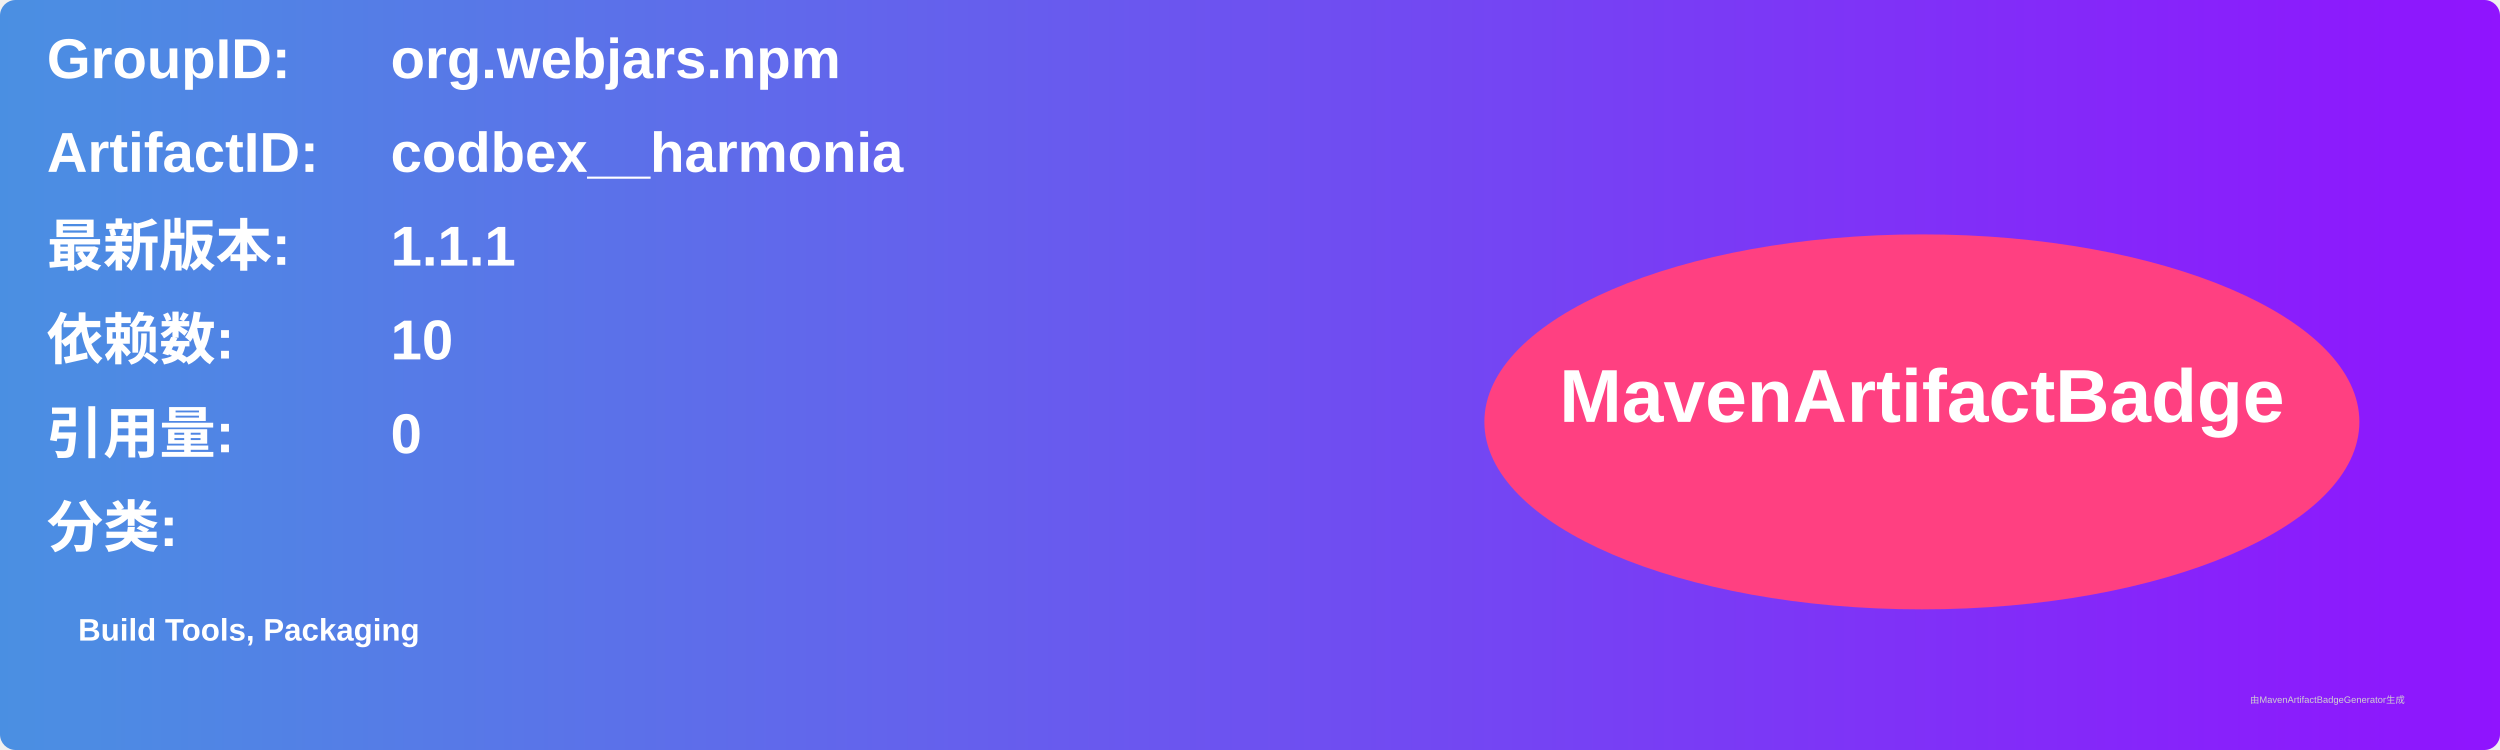
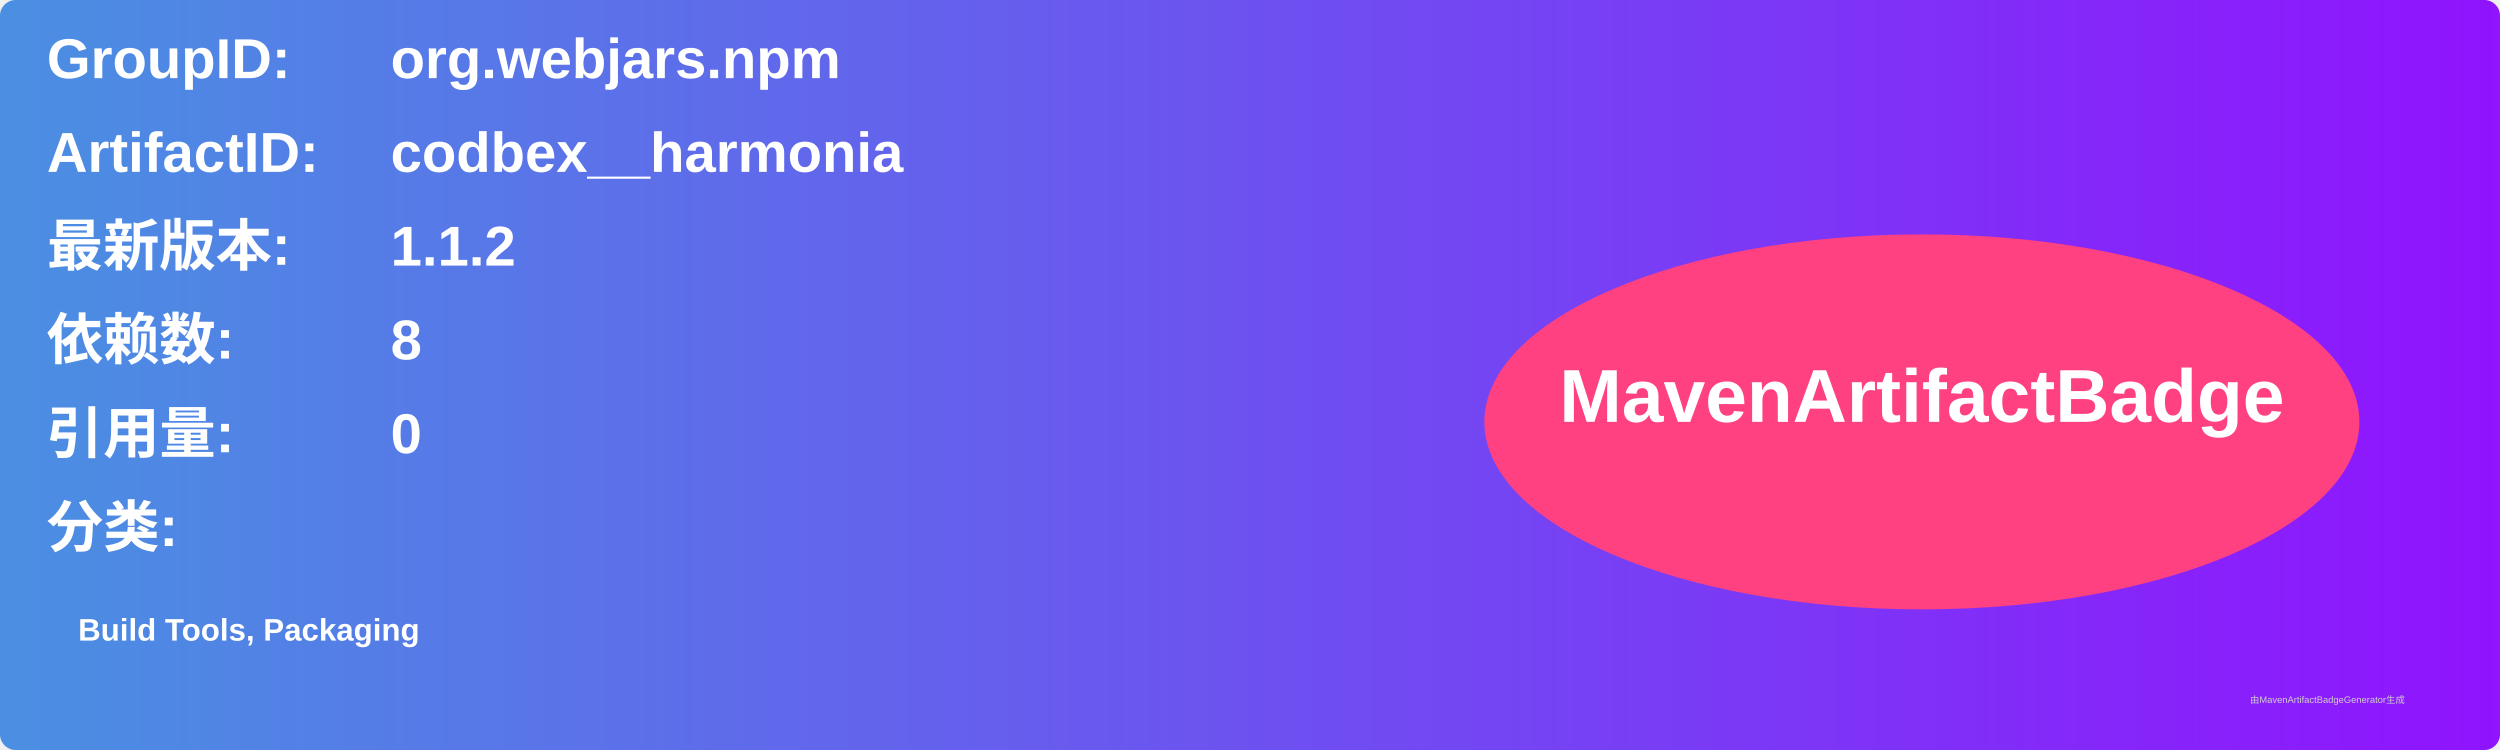
<svg xmlns="http://www.w3.org/2000/svg" width="800" height="240" viewBox="0 0 800 240">
  <linearGradient id="grad" x1="0%" y1="0%" x2="100%" y2="0%">
    <stop offset="0%" stop-color="#4a90e2" />
    <stop offset="100%" stop-color="#9013fe" />
  </linearGradient>
  <rect width="100%" height="100%" rx="5" ry="5" fill="url(#grad)" />
  <g transform="translate(15, 15)">
    <text x="0" y="10" font-family="Arial" font-size="18" fill="white" font-weight="bold" width="260">GroupID:</text>
    <text x="110" y="10" font-family="Arial" font-size="18" fill="white" font-weight="bold" width="460">org.webjars.npm</text>
    <text x="0" y="40" font-family="Arial" font-size="18" fill="white" font-weight="bold" width="260">ArtifactID:</text>
    <text x="110" y="40" font-family="Arial" font-size="18" fill="white" font-weight="bold" width="460">codbex__harmonia</text>
    <text x="0" y="70" font-family="Arial" font-size="18" fill="white" font-weight="bold">最新版本:</text>
    <text x="110" y="70" font-family="Arial" font-size="18" fill="white" font-weight="bold">
-       <tspan font-weight="bold">1.1.1</tspan>
+       <tspan font-weight="bold">1.1.2</tspan>
    </text>
    <text x="0" y="100" font-family="Arial" font-size="18" fill="white" font-weight="bold">依赖数: </text>
    <text x="110" y="100" font-family="Arial" font-size="18" fill="white">
-       <tspan font-weight="bold">10</tspan>
+       <tspan font-weight="bold">8</tspan>
    </text>
    <text x="0" y="130" font-family="Arial" font-size="18" fill="white" font-weight="bold">引用量: </text>
    <text x="110" y="130" font-family="Arial" font-size="18" fill="white">
      <tspan font-weight="bold">0</tspan>
    </text>
    <text x="0" y="160" font-family="Arial" font-size="18" fill="white" font-weight="bold">分类:</text>
    <text x="10" y="190" font-family="Arial" font-size="10" fill="white">
      <tspan font-weight="bold">Build Tools, Packaging</tspan>
    </text>
    <ellipse cx="600" cy="120" rx="140" ry="60" fill="#ff4081" />
    <text x="600" y="120" text-anchor="middle" font-family="Arial" font-size="24" fill="white" font-weight="bold">MavenArtifactBadge</text>
  </g>
  <text x="720" y="225" font-family="Arial" font-size="3" fill="#d0d0d0">由MavenArtifactBadgeGenerator生成</text>
</svg>
